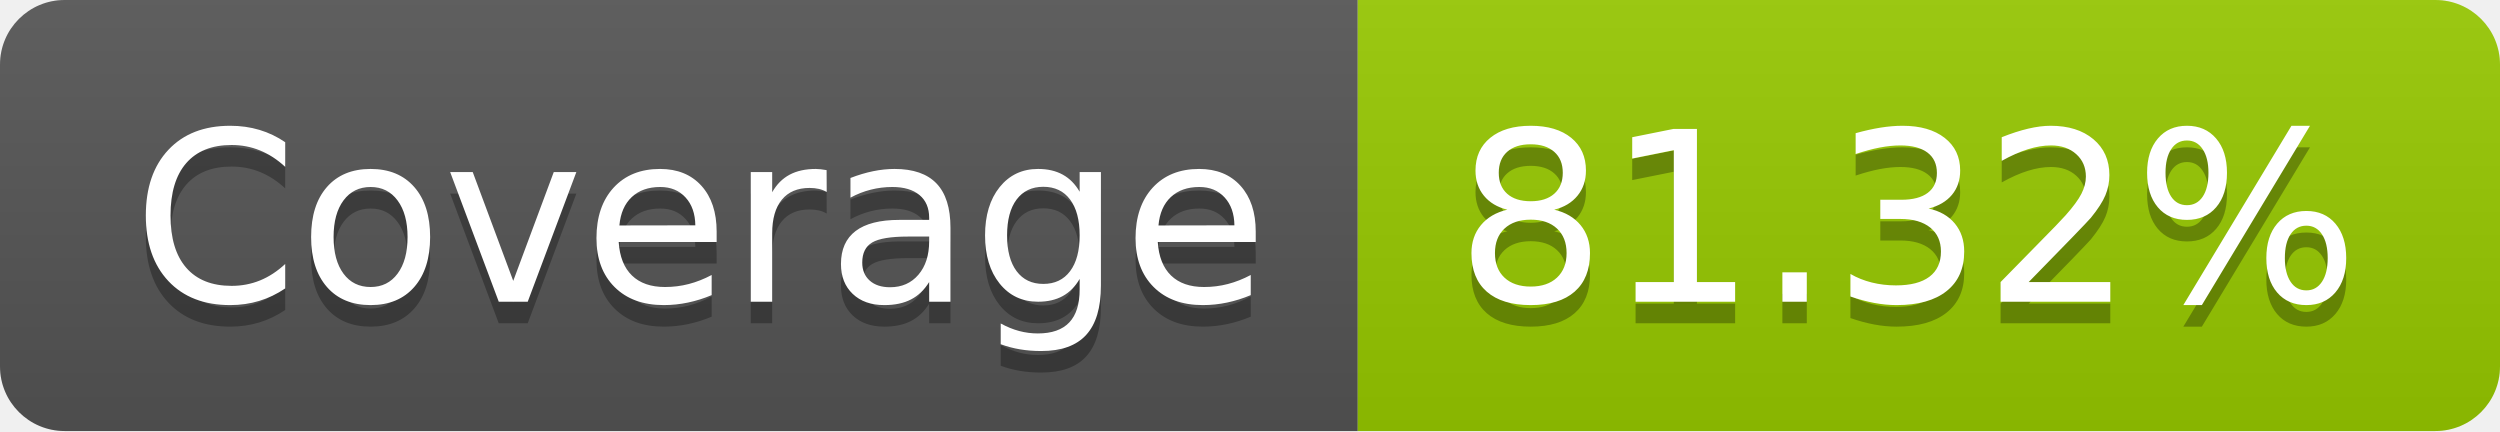
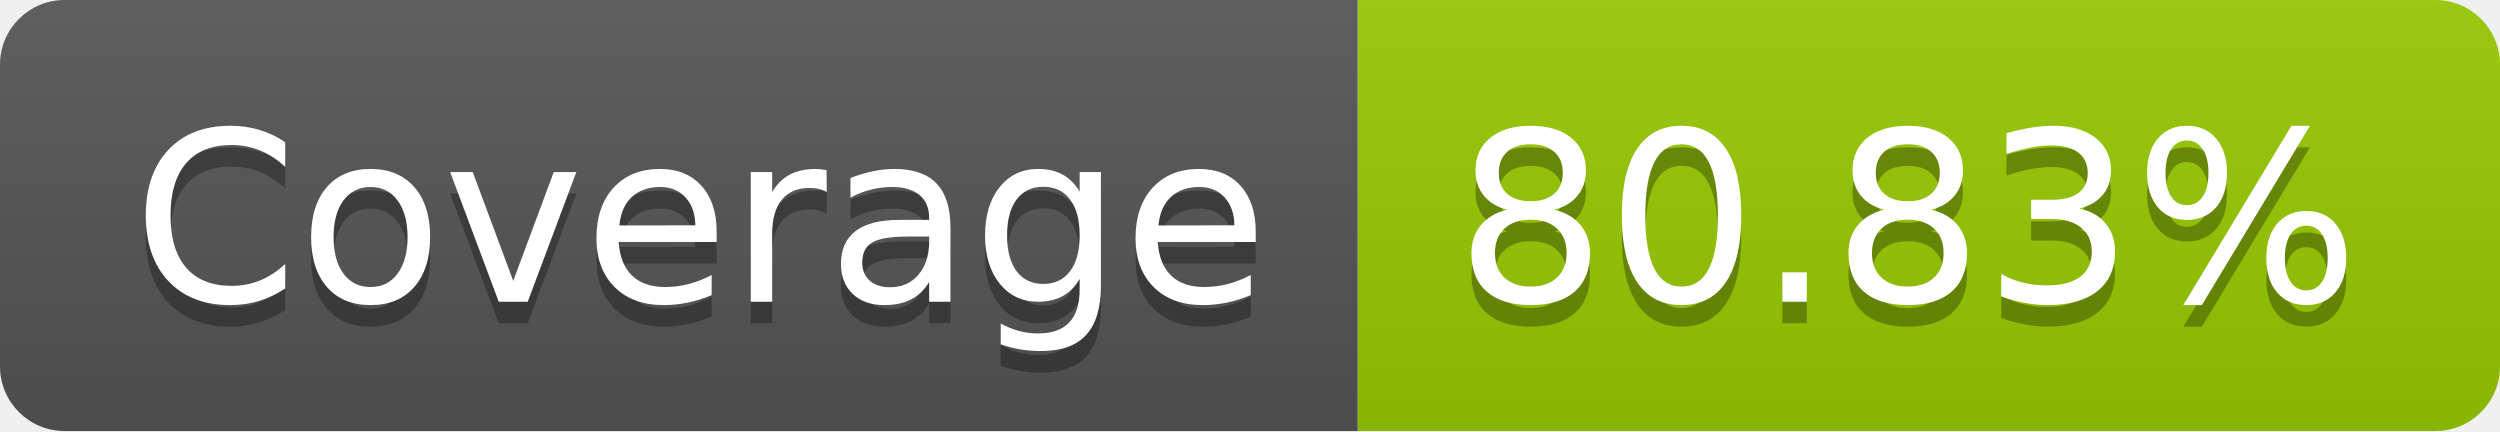
- <svg xmlns="http://www.w3.org/2000/svg" width="116" height="20" role="img" aria-label="Coverage: 81.32%">
+ <svg xmlns="http://www.w3.org/2000/svg" width="116" height="20" role="img" aria-label="Coverage: 80.83%">
  <linearGradient id="s" x2="0" y2="100%">
    <stop offset="0" stop-color="#bbb" stop-opacity=".1" />
    <stop offset="1" stop-opacity=".1" />
  </linearGradient>
  <clipPath id="r">
    <rect width="116" height="20" rx="3" fill="#fff" />
  </clipPath>
  <g clip-path="url(#r)">
    <rect width="63" height="20" fill="#555" />
    <rect x="63" width="53" height="20" fill="#97ca00" />
    <rect width="116" height="20" fill="url(#s)" />
  </g>
  <g fill="#fff" text-anchor="middle" font-family="Verdana,Geneva,DejaVu Sans,sans-serif" text-rendering="geometricPrecision" font-size="110">
    <text aria-hidden="true" x="325" y="150" fill="#010101" fill-opacity=".3" transform="scale(.1)" textLength="530">Coverage</text>
    <text x="325" y="140" transform="scale(.1)" fill="#fff" textLength="530">Coverage</text>
-     <text aria-hidden="true" x="885" y="150" fill="#010101" fill-opacity=".3" transform="scale(.1)" textLength="430">81.32%</text>
-     <text x="885" y="140" transform="scale(.1)" fill="#fff" textLength="430">81.32%</text>
+     <text aria-hidden="true" x="885" y="150" fill="#010101" fill-opacity=".3" transform="scale(.1)" textLength="430">80.83%</text>
+     <text x="885" y="140" transform="scale(.1)" fill="#fff" textLength="430">80.83%</text>
  </g>
</svg>
